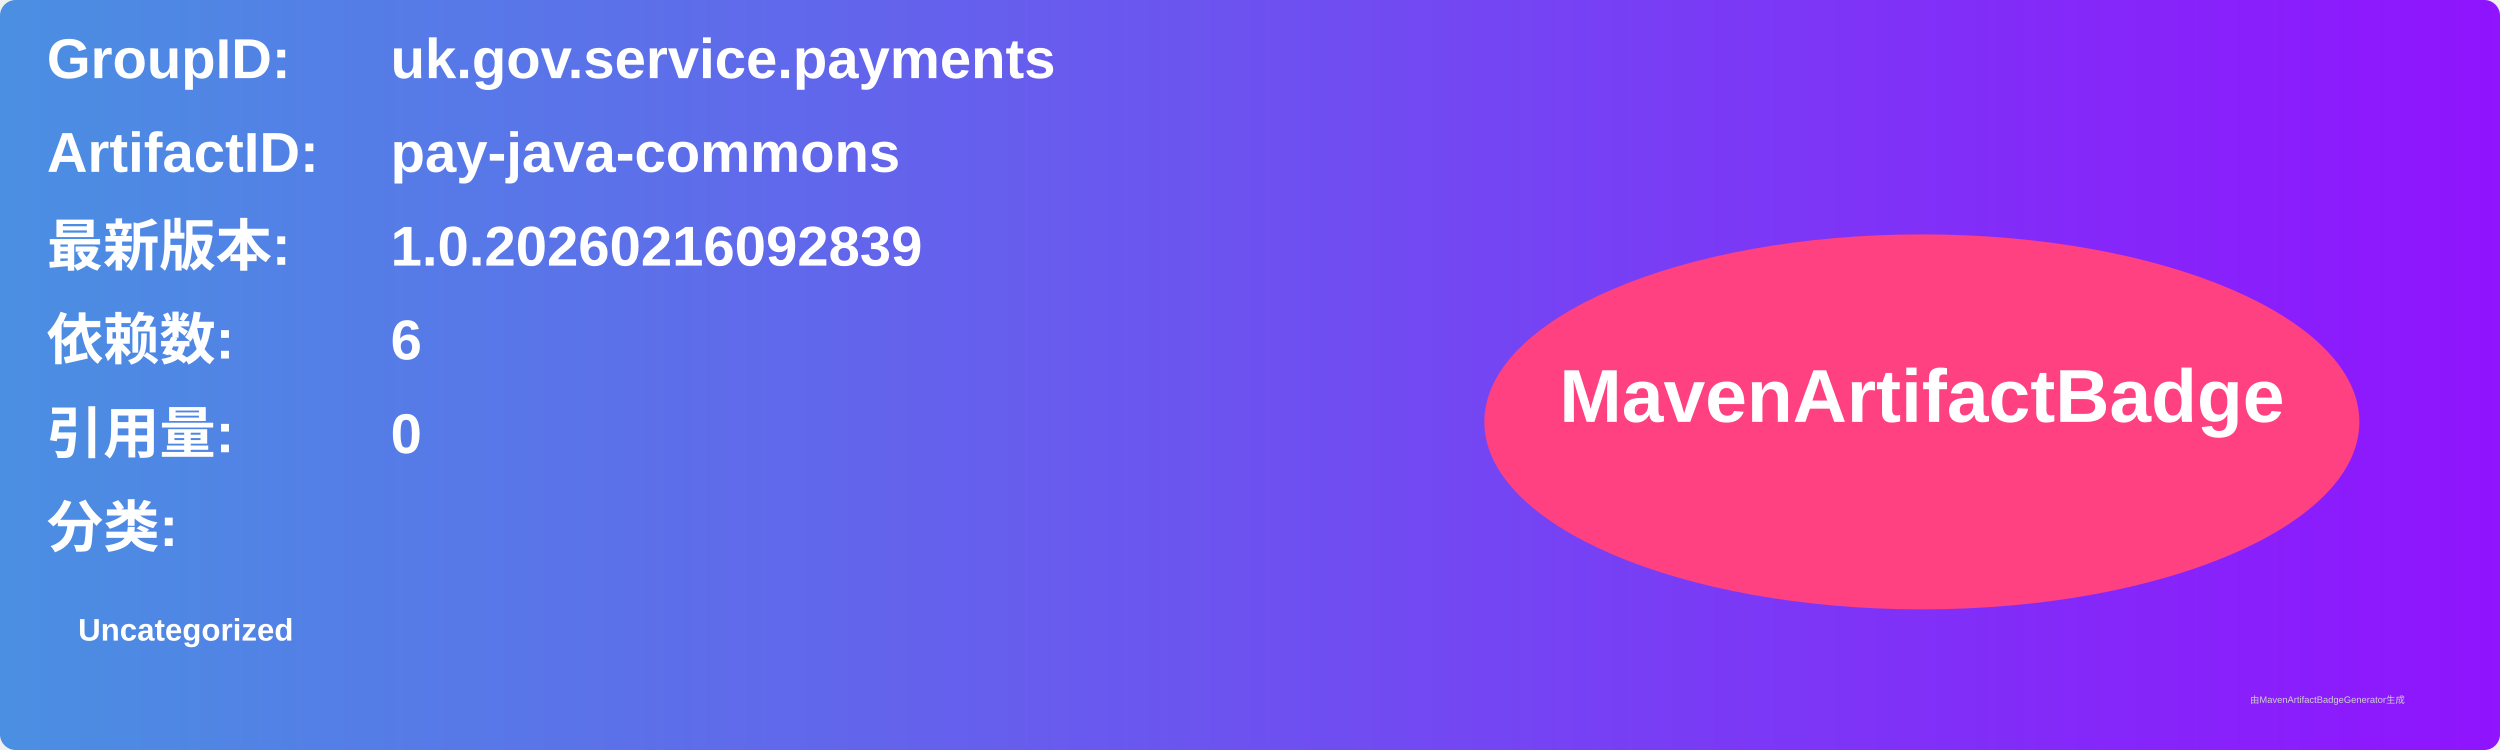
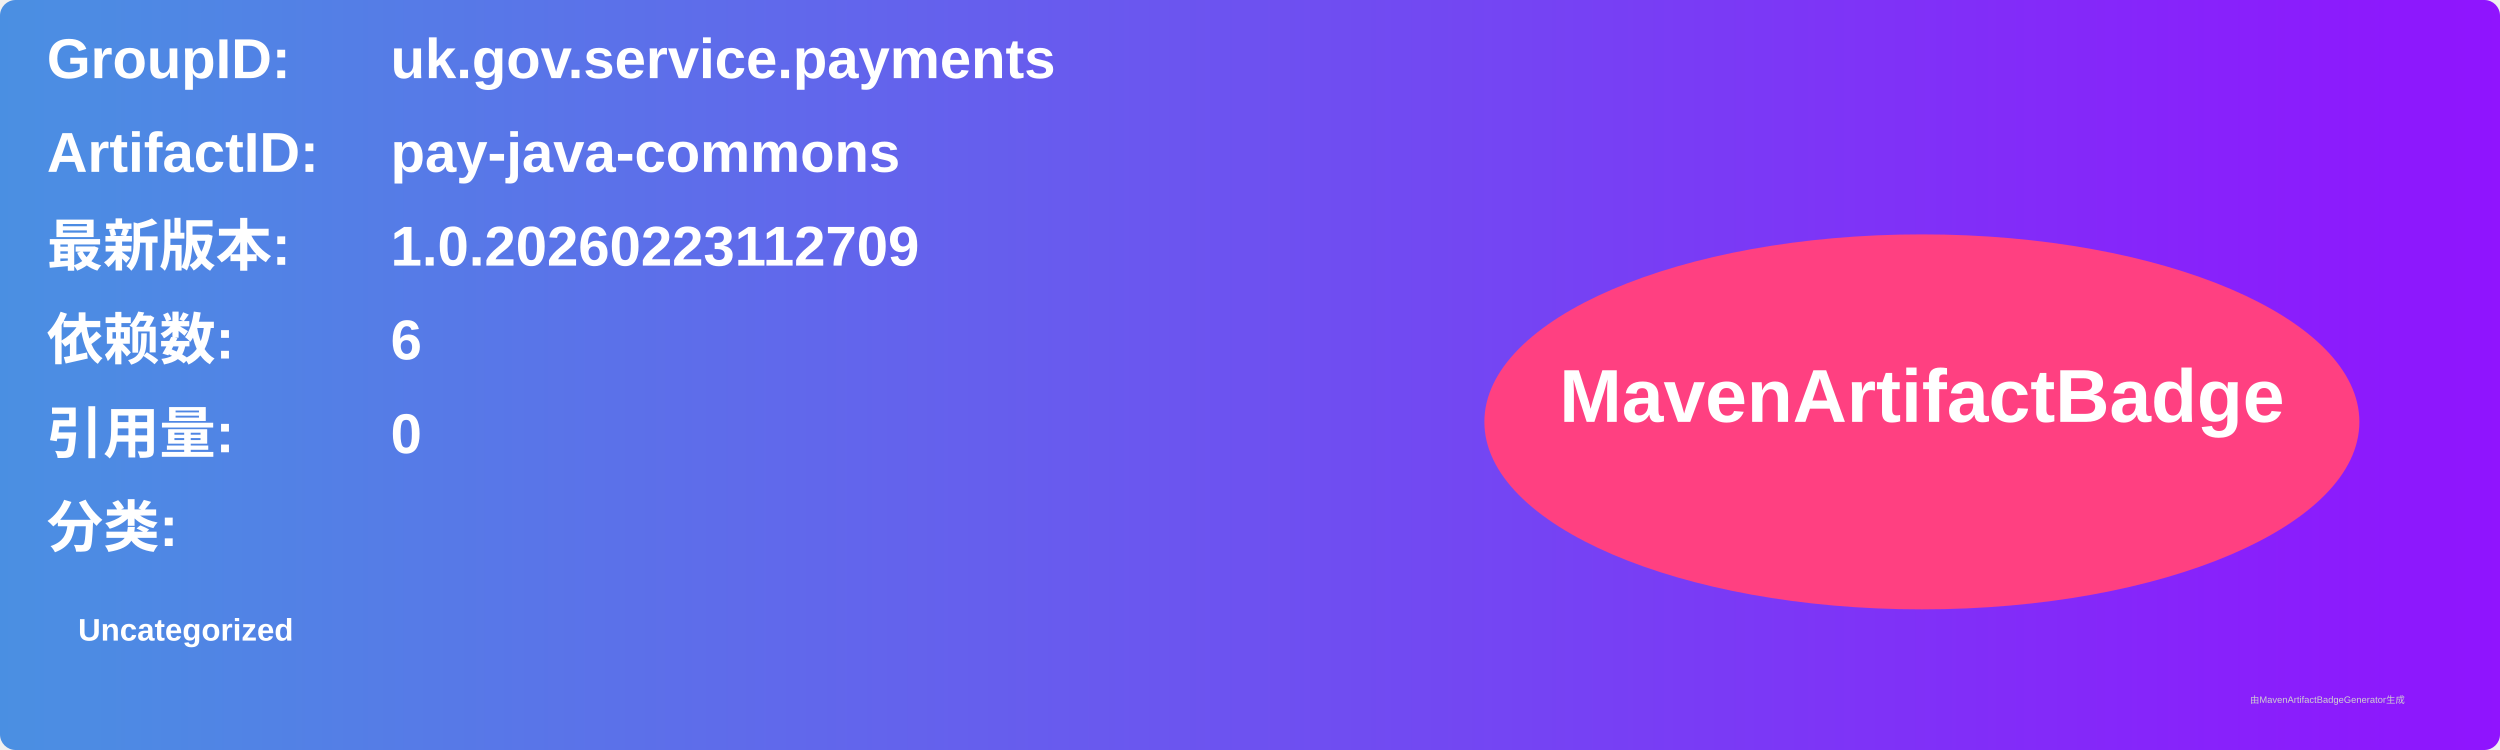
<svg xmlns="http://www.w3.org/2000/svg" width="800" height="240" viewBox="0 0 800 240">
  <linearGradient id="grad" x1="0%" y1="0%" x2="100%" y2="0%">
    <stop offset="0%" stop-color="#4a90e2" />
    <stop offset="100%" stop-color="#9013fe" />
  </linearGradient>
  <rect width="100%" height="100%" rx="5" ry="5" fill="url(#grad)" />
  <g transform="translate(15, 15)">
    <text x="0" y="10" font-family="Arial" font-size="18" fill="white" font-weight="bold" width="260">GroupID:</text>
    <text x="110" y="10" font-family="Arial" font-size="18" fill="white" font-weight="bold" width="460">uk.gov.service.payments</text>
    <text x="0" y="40" font-family="Arial" font-size="18" fill="white" font-weight="bold" width="260">ArtifactID:</text>
    <text x="110" y="40" font-family="Arial" font-size="18" fill="white" font-weight="bold" width="460">pay-java-commons</text>
    <text x="0" y="70" font-family="Arial" font-size="18" fill="white" font-weight="bold">最新版本:</text>
    <text x="110" y="70" font-family="Arial" font-size="18" fill="white" font-weight="bold">
-       <tspan font-weight="bold">1.0.20260216092839</tspan>
+       <tspan font-weight="bold">1.0.20260223112709</tspan>
    </text>
    <text x="0" y="100" font-family="Arial" font-size="18" fill="white" font-weight="bold">依赖数: </text>
    <text x="110" y="100" font-family="Arial" font-size="18" fill="white">
      <tspan font-weight="bold">6</tspan>
    </text>
    <text x="0" y="130" font-family="Arial" font-size="18" fill="white" font-weight="bold">引用量: </text>
    <text x="110" y="130" font-family="Arial" font-size="18" fill="white">
      <tspan font-weight="bold">0</tspan>
    </text>
    <text x="0" y="160" font-family="Arial" font-size="18" fill="white" font-weight="bold">分类:</text>
    <text x="10" y="190" font-family="Arial" font-size="10" fill="white">
      <tspan font-weight="bold">Uncategorized</tspan>
    </text>
    <ellipse cx="600" cy="120" rx="140" ry="60" fill="#ff4081" />
    <text x="600" y="120" text-anchor="middle" font-family="Arial" font-size="24" fill="white" font-weight="bold">MavenArtifactBadge</text>
  </g>
  <text x="720" y="225" font-family="Arial" font-size="3" fill="#d0d0d0">由MavenArtifactBadgeGenerator生成</text>
</svg>
